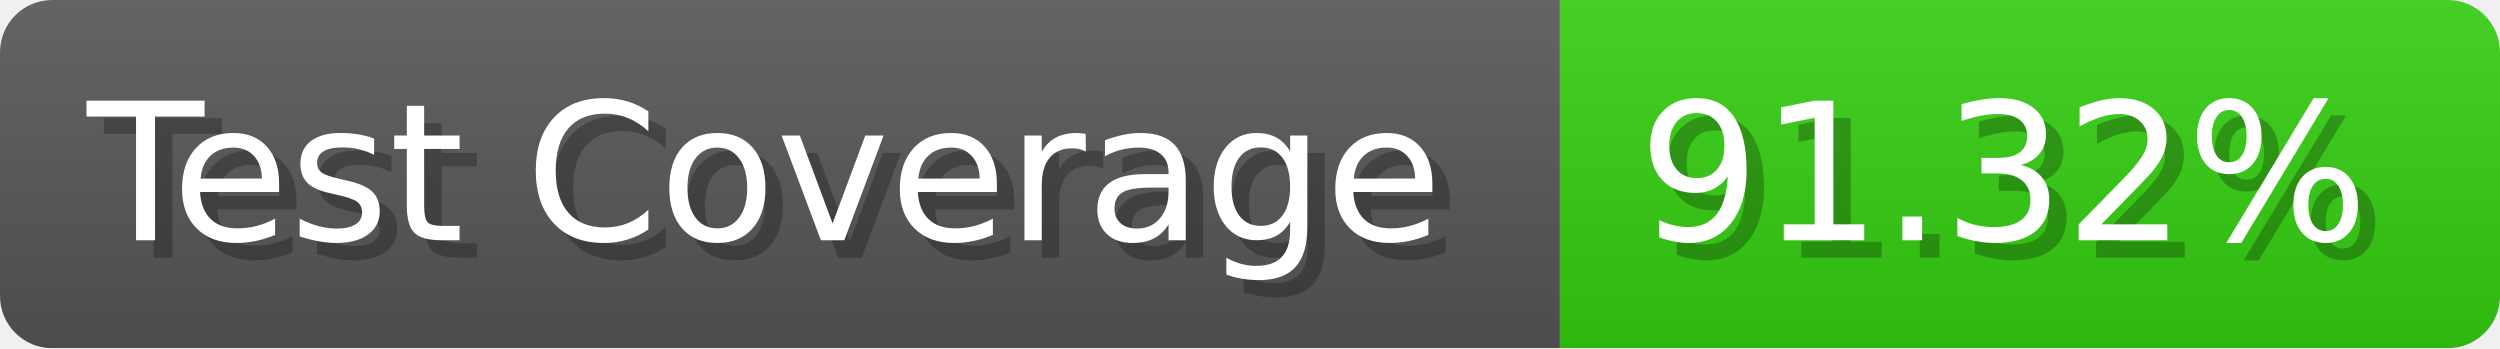
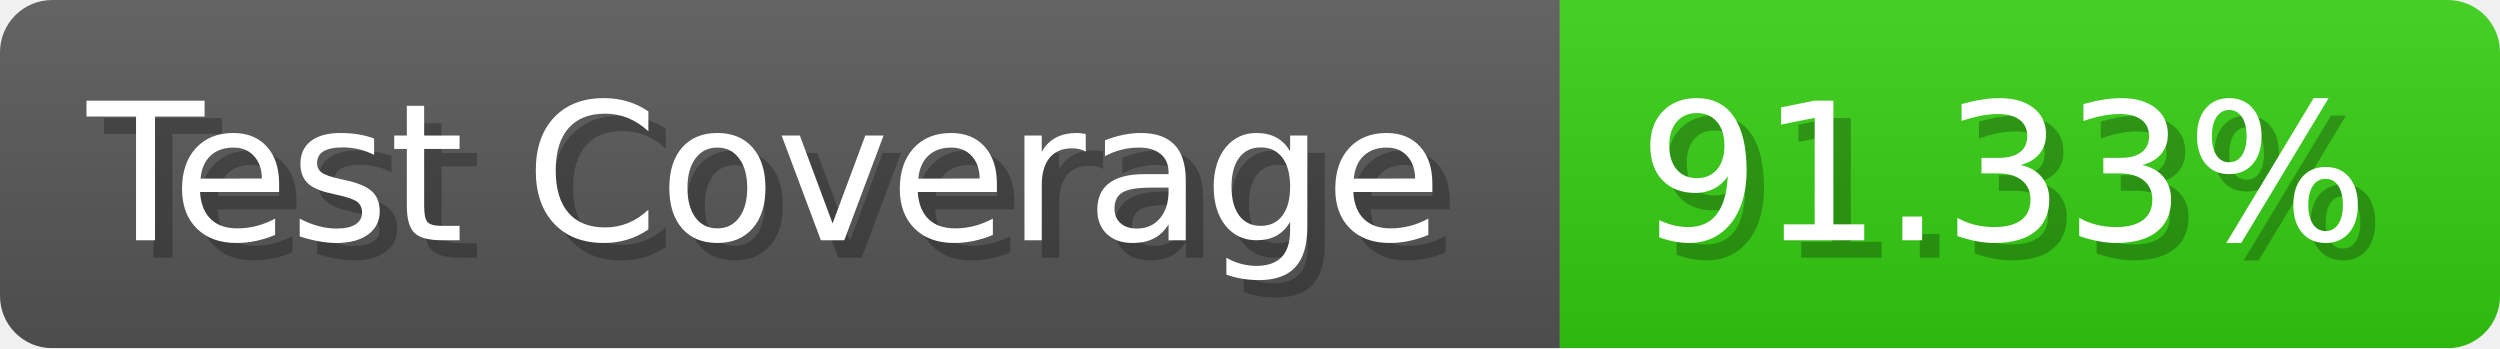
- <svg xmlns="http://www.w3.org/2000/svg" width="143.6" height="20" viewBox="0 0 1436 200" role="img" aria-label="Test Coverage: 91.32%">
+ <svg xmlns="http://www.w3.org/2000/svg" width="143.6" height="20" viewBox="0 0 1436 200" role="img" aria-label="Test Coverage: 91.33%">
  <linearGradient id="a" x2="0" y2="100%">
    <stop offset="0" stop-opacity=".1" stop-color="#EEE" />
    <stop offset="1" stop-opacity=".1" />
  </linearGradient>
  <mask id="m">
    <rect width="1436" height="200" rx="30" fill="#FFF" />
  </mask>
  <g mask="url(#m)">
    <rect width="896" height="200" fill="#555" />
    <rect width="540" height="200" fill="#3C1" x="896" />
    <rect width="1436" height="200" fill="url(#a)" />
  </g>
  <g aria-hidden="true" fill="#fff" text-anchor="start" font-family="Verdana,DejaVu Sans,sans-serif" font-size="110">
    <text x="60" y="148" textLength="796" fill="#000" opacity="0.25">Test Coverage</text>
    <text x="50" y="138" textLength="796">Test Coverage</text>
-     <text x="951" y="148" textLength="440" fill="#000" opacity="0.25">91.32%</text>
-     <text x="941" y="138" textLength="440">91.32%</text>
+     <text x="951" y="148" textLength="440" fill="#000" opacity="0.25">91.33%</text>
+     <text x="941" y="138" textLength="440">91.33%</text>
  </g>
</svg>
